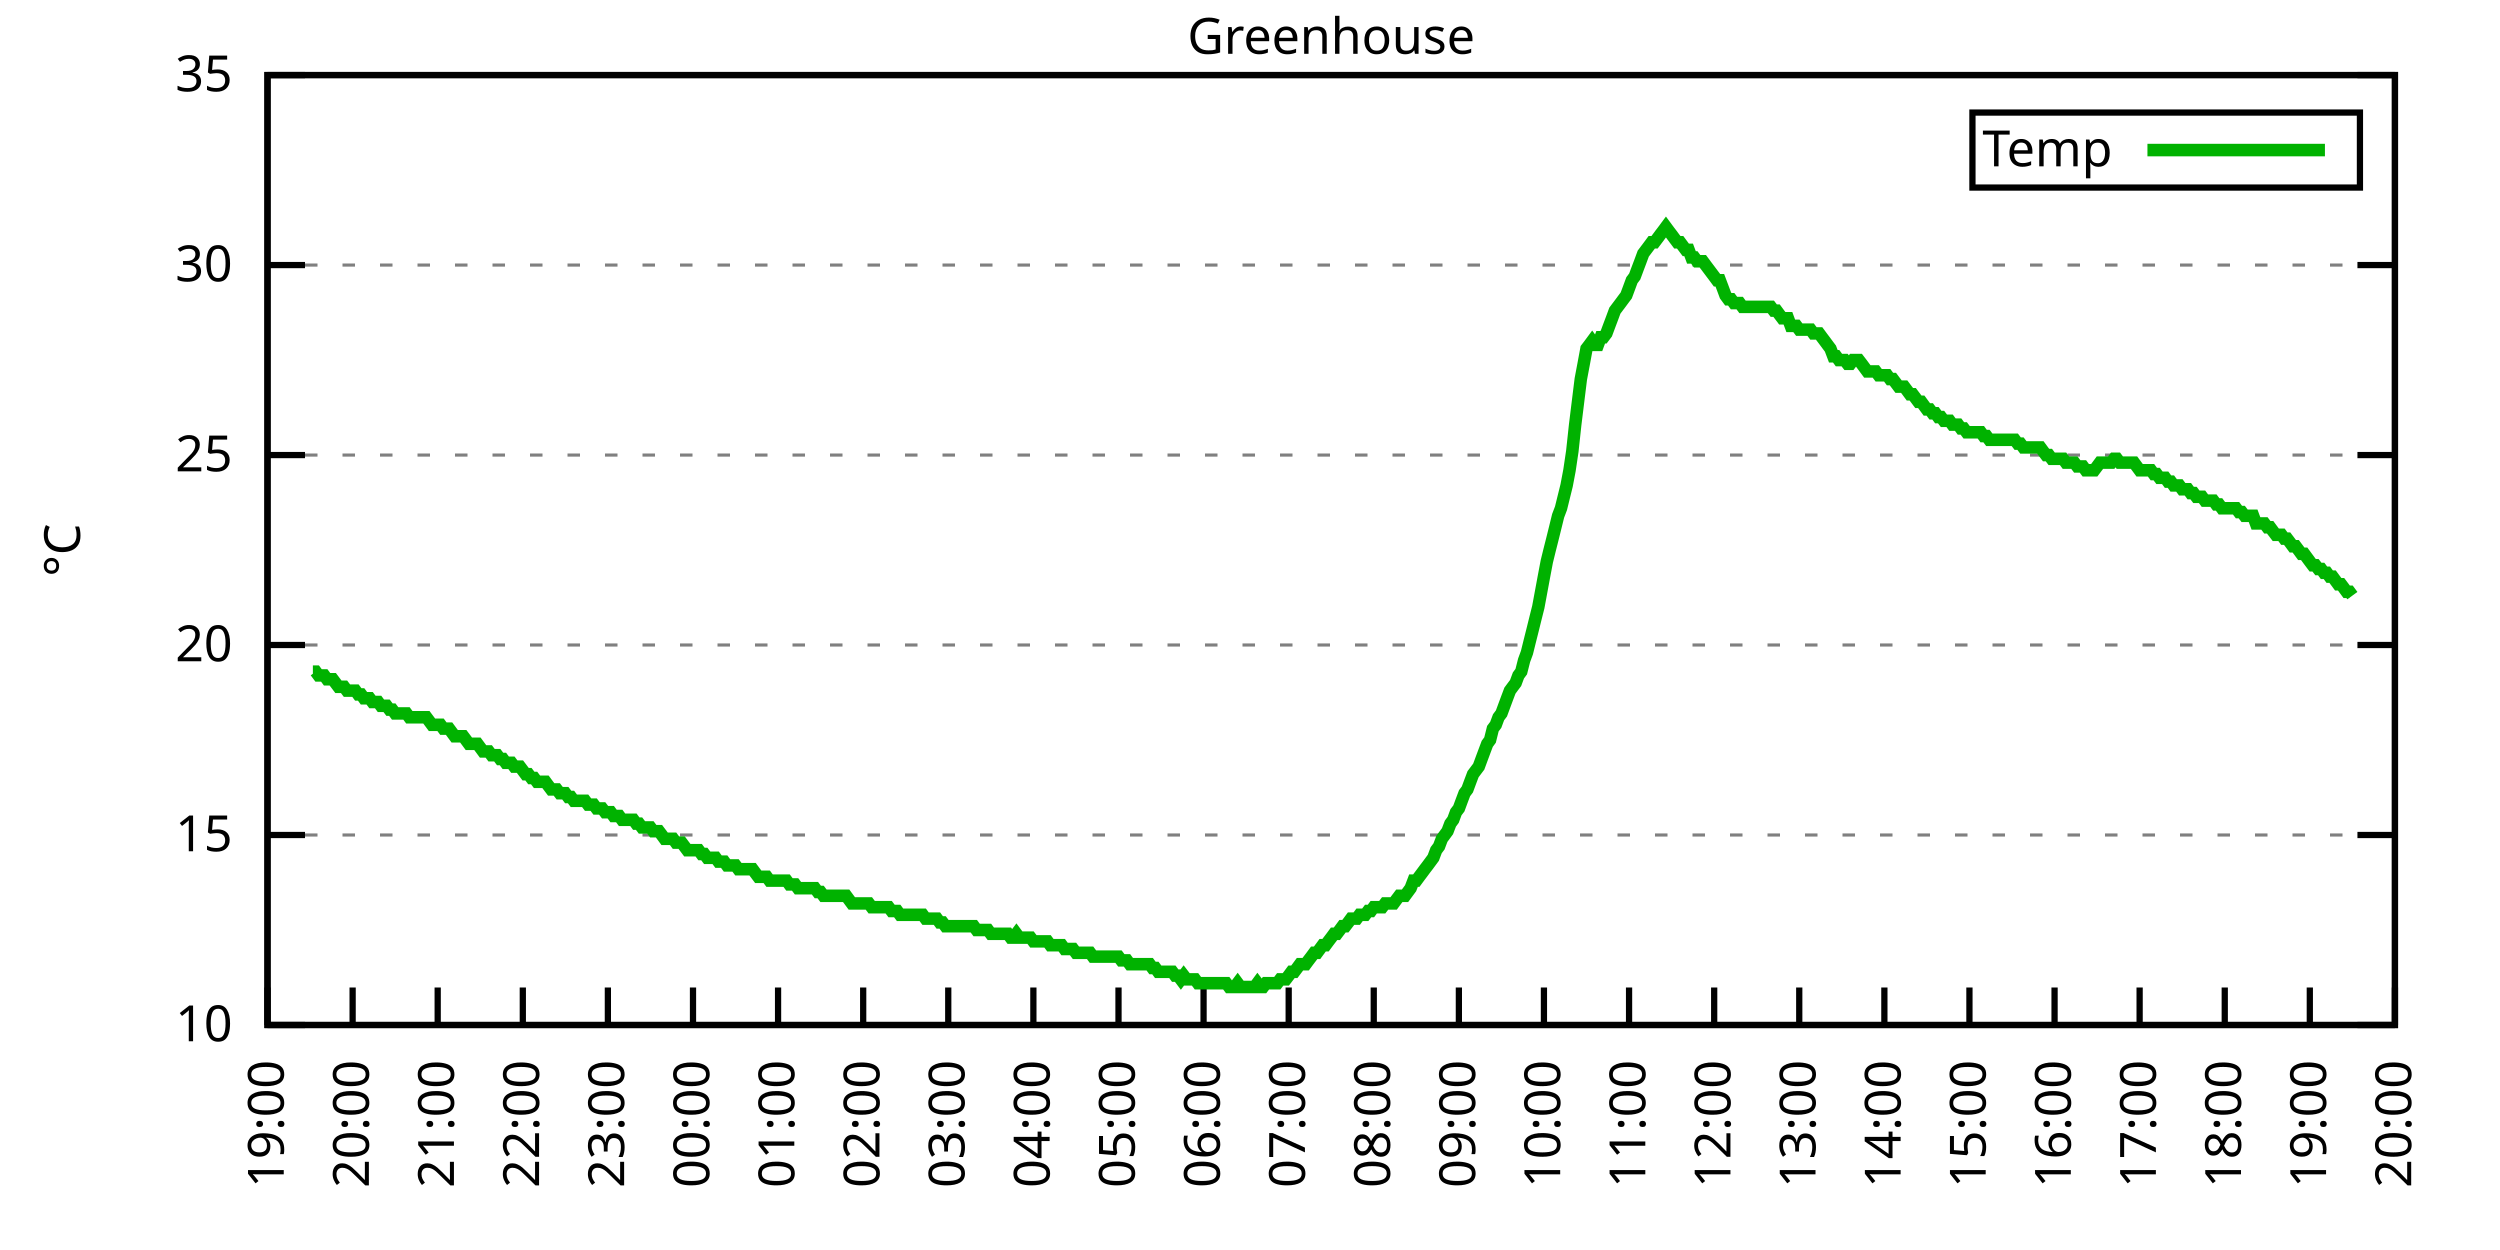
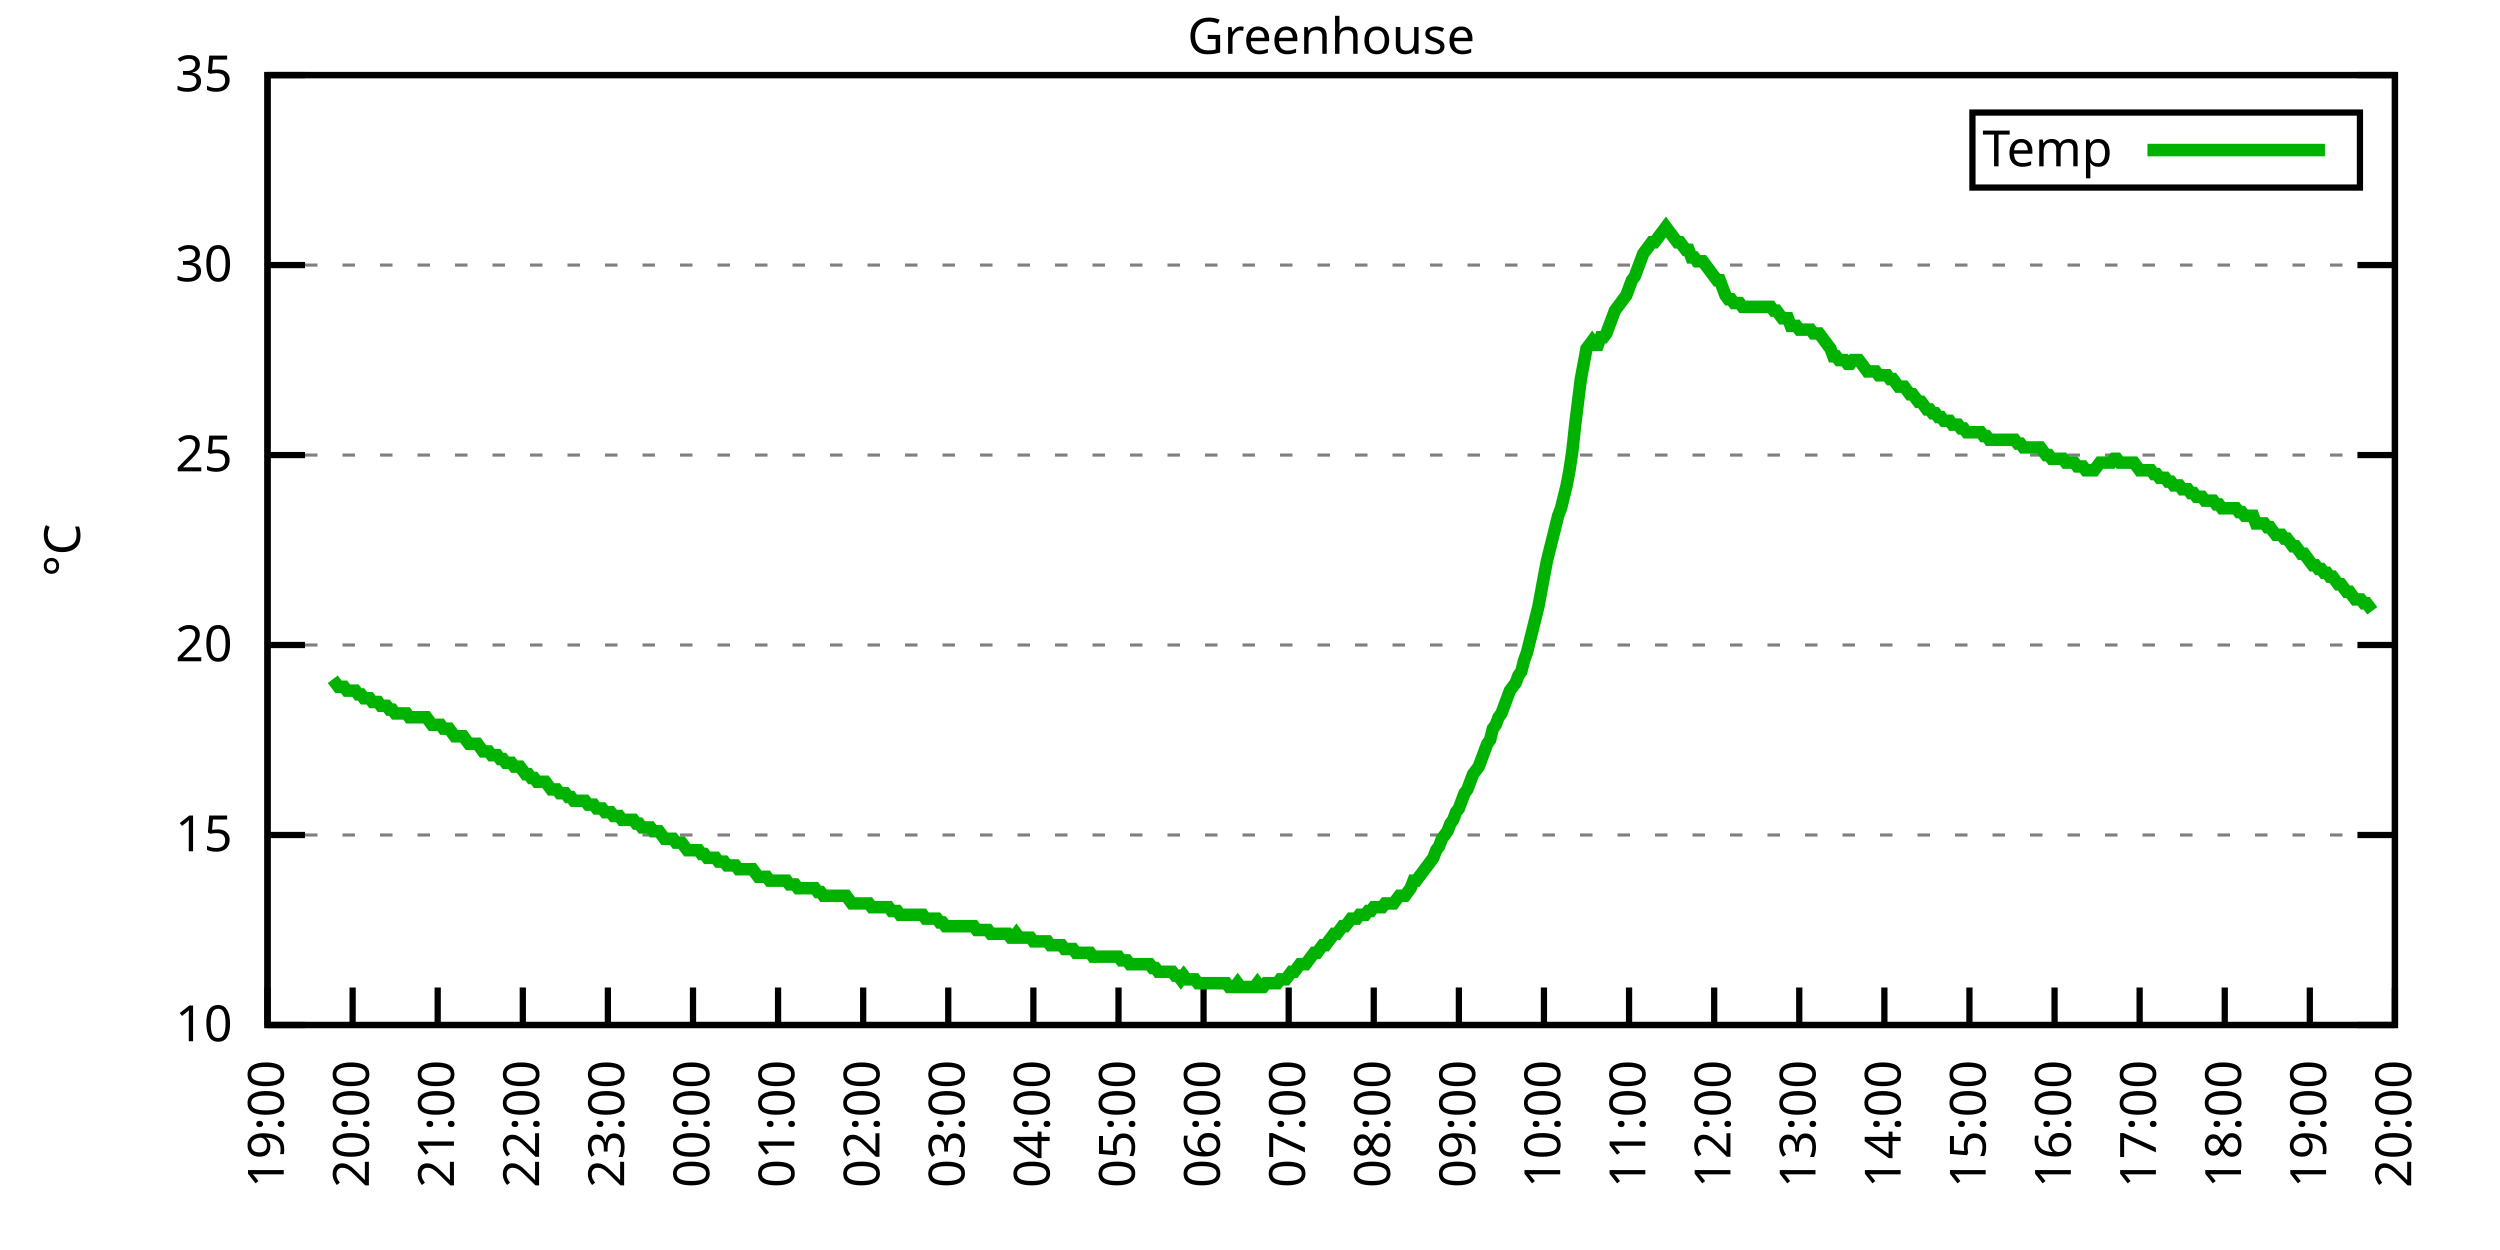
<svg xmlns="http://www.w3.org/2000/svg" xmlns:xlink="http://www.w3.org/1999/xlink" width="400" height="200" viewBox="0 0 400 200">
  <g id="gnuplot_canvas">
    <rect x="0" y="0" width="400" height="200" fill="none" />
    <defs>
      <circle id="gpDot" r="0.5" stroke-width="0.5" stroke="currentColor" />
      <path id="gpPt0" stroke-width="0.333" stroke="currentColor" d="M-1,0 h2 M0,-1 v2" />
      <path id="gpPt1" stroke-width="0.333" stroke="currentColor" d="M-1,-1 L1,1 M1,-1 L-1,1" />
      <path id="gpPt2" stroke-width="0.333" stroke="currentColor" d="M-1,0 L1,0 M0,-1 L0,1 M-1,-1 L1,1 M-1,1 L1,-1" />
      <rect id="gpPt3" stroke-width="0.333" stroke="currentColor" x="-1" y="-1" width="2" height="2" />
      <rect id="gpPt4" stroke-width="0.333" stroke="currentColor" fill="currentColor" x="-1" y="-1" width="2" height="2" />
      <circle id="gpPt5" stroke-width="0.333" stroke="currentColor" cx="0" cy="0" r="1" />
      <use xlink:href="#gpPt5" id="gpPt6" fill="currentColor" stroke="none" />
      <path id="gpPt7" stroke-width="0.333" stroke="currentColor" d="M0,-1.33 L-1.33,0.67 L1.33,0.67 z" />
      <use xlink:href="#gpPt7" id="gpPt8" fill="currentColor" stroke="none" />
      <use xlink:href="#gpPt7" id="gpPt9" stroke="currentColor" transform="rotate(180)" />
      <use xlink:href="#gpPt9" id="gpPt10" fill="currentColor" stroke="none" />
      <use xlink:href="#gpPt3" id="gpPt11" stroke="currentColor" transform="rotate(45)" />
      <use xlink:href="#gpPt11" id="gpPt12" fill="currentColor" stroke="none" />
      <path id="gpPt13" stroke-width="0.333" stroke="currentColor" d="M0,1.330 L1.265,0.411 L0.782,-1.067 L-0.782,-1.076 L-1.265,0.411 z" />
      <use xlink:href="#gpPt13" id="gpPt14" fill="currentColor" stroke="none" />
      <filter id="textbox" filterUnits="objectBoundingBox" x="0" y="0" height="1" width="1">
        <feFlood flood-color="white" flood-opacity="1" result="bgnd" />
        <feComposite in="SourceGraphic" in2="bgnd" operator="atop" />
      </filter>
      <filter id="greybox" filterUnits="objectBoundingBox" x="0" y="0" height="1" width="1">
        <feFlood flood-color="lightgrey" flood-opacity="1" result="grey" />
        <feComposite in="SourceGraphic" in2="grey" operator="atop" />
      </filter>
    </defs>
    <g fill="none" color="white" stroke="currentColor" stroke-width="1.00" stroke-linecap="butt" stroke-linejoin="miter">
</g>
    <g fill="none" color="black" stroke="currentColor" stroke-width="1.00" stroke-linecap="butt" stroke-linejoin="miter">
      <g stroke="none" shape-rendering="crispEdges">
        <polygon fill="rgb(255, 255, 255)" points="42.80,164.00 383.18,164.00 383.18,12.02 42.80,12.02 " />
      </g>
    </g>
    <g fill="none" color="black" stroke="currentColor" stroke-width="1.00" stroke-linecap="butt" stroke-linejoin="miter">
</g>
    <g fill="none" color="black" stroke="black" stroke-width="0.50" stroke-linecap="butt" stroke-linejoin="miter">
</g>
    <g fill="none" color="gray" stroke="currentColor" stroke-width="0.50" stroke-linecap="butt" stroke-linejoin="miter">
      <path stroke="gray" stroke-dasharray="2,4" class="gridline" d="M42.80,164.00 L383.19,164.00  " />
    </g>
    <g fill="none" color="gray" stroke="gray" stroke-width="1.00" stroke-linecap="butt" stroke-linejoin="miter">
</g>
    <g fill="none" color="black" stroke="currentColor" stroke-width="1.00" stroke-linecap="butt" stroke-linejoin="miter">
      <path stroke="black" d="M42.80,164.00 L48.80,164.00 M383.19,164.00 L377.19,164.00  " />
      <g transform="translate(37.20,166.60)" stroke="none" fill="black" font-family="Sans" font-size="8.00" text-anchor="end">
        <text>
          <tspan font-family="Sans"> 10</tspan>
        </text>
      </g>
    </g>
    <g fill="none" color="black" stroke="currentColor" stroke-width="1.00" stroke-linecap="butt" stroke-linejoin="miter">
</g>
    <g fill="none" color="black" stroke="black" stroke-width="0.50" stroke-linecap="butt" stroke-linejoin="miter">
</g>
    <g fill="none" color="gray" stroke="currentColor" stroke-width="0.50" stroke-linecap="butt" stroke-linejoin="miter">
      <path stroke="gray" stroke-dasharray="2,4" class="gridline" d="M42.80,133.60 L383.19,133.60  " />
    </g>
    <g fill="none" color="gray" stroke="gray" stroke-width="1.00" stroke-linecap="butt" stroke-linejoin="miter">
</g>
    <g fill="none" color="black" stroke="currentColor" stroke-width="1.00" stroke-linecap="butt" stroke-linejoin="miter">
      <path stroke="black" d="M42.80,133.60 L48.80,133.60 M383.19,133.60 L377.19,133.60  " />
      <g transform="translate(37.20,136.20)" stroke="none" fill="black" font-family="Sans" font-size="8.00" text-anchor="end">
        <text>
          <tspan font-family="Sans"> 15</tspan>
        </text>
      </g>
    </g>
    <g fill="none" color="black" stroke="currentColor" stroke-width="1.00" stroke-linecap="butt" stroke-linejoin="miter">
</g>
    <g fill="none" color="black" stroke="black" stroke-width="0.50" stroke-linecap="butt" stroke-linejoin="miter">
</g>
    <g fill="none" color="gray" stroke="currentColor" stroke-width="0.50" stroke-linecap="butt" stroke-linejoin="miter">
      <path stroke="gray" stroke-dasharray="2,4" class="gridline" d="M42.80,103.20 L383.19,103.20  " />
    </g>
    <g fill="none" color="gray" stroke="gray" stroke-width="1.00" stroke-linecap="butt" stroke-linejoin="miter">
</g>
    <g fill="none" color="black" stroke="currentColor" stroke-width="1.00" stroke-linecap="butt" stroke-linejoin="miter">
      <path stroke="black" d="M42.80,103.20 L48.80,103.20 M383.19,103.20 L377.19,103.20  " />
      <g transform="translate(37.20,105.80)" stroke="none" fill="black" font-family="Sans" font-size="8.00" text-anchor="end">
        <text>
          <tspan font-family="Sans"> 20</tspan>
        </text>
      </g>
    </g>
    <g fill="none" color="black" stroke="currentColor" stroke-width="1.00" stroke-linecap="butt" stroke-linejoin="miter">
</g>
    <g fill="none" color="black" stroke="black" stroke-width="0.50" stroke-linecap="butt" stroke-linejoin="miter">
</g>
    <g fill="none" color="gray" stroke="currentColor" stroke-width="0.50" stroke-linecap="butt" stroke-linejoin="miter">
      <path stroke="gray" stroke-dasharray="2,4" class="gridline" d="M42.80,72.81 L383.19,72.81  " />
    </g>
    <g fill="none" color="gray" stroke="gray" stroke-width="1.00" stroke-linecap="butt" stroke-linejoin="miter">
</g>
    <g fill="none" color="black" stroke="currentColor" stroke-width="1.00" stroke-linecap="butt" stroke-linejoin="miter">
      <path stroke="black" d="M42.80,72.81 L48.80,72.81 M383.19,72.81 L377.19,72.81  " />
      <g transform="translate(37.20,75.41)" stroke="none" fill="black" font-family="Sans" font-size="8.00" text-anchor="end">
        <text>
          <tspan font-family="Sans"> 25</tspan>
        </text>
      </g>
    </g>
    <g fill="none" color="black" stroke="currentColor" stroke-width="1.00" stroke-linecap="butt" stroke-linejoin="miter">
</g>
    <g fill="none" color="black" stroke="black" stroke-width="0.50" stroke-linecap="butt" stroke-linejoin="miter">
</g>
    <g fill="none" color="gray" stroke="currentColor" stroke-width="0.50" stroke-linecap="butt" stroke-linejoin="miter">
      <path stroke="gray" stroke-dasharray="2,4" class="gridline" d="M42.80,42.41 L383.19,42.41  " />
    </g>
    <g fill="none" color="gray" stroke="gray" stroke-width="1.00" stroke-linecap="butt" stroke-linejoin="miter">
</g>
    <g fill="none" color="black" stroke="currentColor" stroke-width="1.00" stroke-linecap="butt" stroke-linejoin="miter">
      <path stroke="black" d="M42.80,42.41 L48.80,42.41 M383.19,42.41 L377.19,42.41  " />
      <g transform="translate(37.20,45.01)" stroke="none" fill="black" font-family="Sans" font-size="8.00" text-anchor="end">
        <text>
          <tspan font-family="Sans"> 30</tspan>
        </text>
      </g>
    </g>
    <g fill="none" color="black" stroke="currentColor" stroke-width="1.00" stroke-linecap="butt" stroke-linejoin="miter">
</g>
    <g fill="none" color="black" stroke="black" stroke-width="0.50" stroke-linecap="butt" stroke-linejoin="miter">
</g>
    <g fill="none" color="gray" stroke="currentColor" stroke-width="0.50" stroke-linecap="butt" stroke-linejoin="miter">
      <path stroke="gray" stroke-dasharray="2,4" class="gridline" d="M42.80,12.01 L383.19,12.01  " />
    </g>
    <g fill="none" color="gray" stroke="gray" stroke-width="1.00" stroke-linecap="butt" stroke-linejoin="miter">
</g>
    <g fill="none" color="black" stroke="currentColor" stroke-width="1.00" stroke-linecap="butt" stroke-linejoin="miter">
      <path stroke="black" d="M42.80,12.01 L48.80,12.01 M383.19,12.01 L377.19,12.01  " />
      <g transform="translate(37.20,14.61)" stroke="none" fill="black" font-family="Sans" font-size="8.00" text-anchor="end">
        <text>
          <tspan font-family="Sans"> 35</tspan>
        </text>
      </g>
    </g>
    <g fill="none" color="black" stroke="currentColor" stroke-width="1.00" stroke-linecap="butt" stroke-linejoin="miter">
      <path stroke="black" d="M42.80,164.00 L42.80,158.00  " />
      <g transform="translate(45.40,169.60) rotate(270.00)" stroke="none" fill="black" font-family="Sans" font-size="8.00" text-anchor="end">
        <text>
          <tspan font-family="Sans">19:00</tspan>
        </text>
      </g>
    </g>
    <g fill="none" color="black" stroke="currentColor" stroke-width="1.00" stroke-linecap="butt" stroke-linejoin="miter">
      <path stroke="black" d="M56.42,164.00 L56.42,158.00  " />
      <g transform="translate(59.02,169.60) rotate(270.00)" stroke="none" fill="black" font-family="Sans" font-size="8.00" text-anchor="end">
        <text>
          <tspan font-family="Sans">20:00</tspan>
        </text>
      </g>
    </g>
    <g fill="none" color="black" stroke="currentColor" stroke-width="1.00" stroke-linecap="butt" stroke-linejoin="miter">
      <path stroke="black" d="M70.03,164.00 L70.03,158.00  " />
      <g transform="translate(72.63,169.60) rotate(270.00)" stroke="none" fill="black" font-family="Sans" font-size="8.00" text-anchor="end">
        <text>
          <tspan font-family="Sans">21:00</tspan>
        </text>
      </g>
    </g>
    <g fill="none" color="black" stroke="currentColor" stroke-width="1.00" stroke-linecap="butt" stroke-linejoin="miter">
      <path stroke="black" d="M83.65,164.00 L83.65,158.00  " />
      <g transform="translate(86.25,169.60) rotate(270.00)" stroke="none" fill="black" font-family="Sans" font-size="8.00" text-anchor="end">
        <text>
          <tspan font-family="Sans">22:00</tspan>
        </text>
      </g>
    </g>
    <g fill="none" color="black" stroke="currentColor" stroke-width="1.00" stroke-linecap="butt" stroke-linejoin="miter">
      <path stroke="black" d="M97.26,164.00 L97.26,158.00  " />
      <g transform="translate(99.86,169.60) rotate(270.00)" stroke="none" fill="black" font-family="Sans" font-size="8.00" text-anchor="end">
        <text>
          <tspan font-family="Sans">23:00</tspan>
        </text>
      </g>
    </g>
    <g fill="none" color="black" stroke="currentColor" stroke-width="1.00" stroke-linecap="butt" stroke-linejoin="miter">
      <path stroke="black" d="M110.88,164.00 L110.88,158.00  " />
      <g transform="translate(113.48,169.60) rotate(270.00)" stroke="none" fill="black" font-family="Sans" font-size="8.00" text-anchor="end">
        <text>
          <tspan font-family="Sans">00:00</tspan>
        </text>
      </g>
    </g>
    <g fill="none" color="black" stroke="currentColor" stroke-width="1.00" stroke-linecap="butt" stroke-linejoin="miter">
      <path stroke="black" d="M124.49,164.00 L124.49,158.00  " />
      <g transform="translate(127.09,169.60) rotate(270.00)" stroke="none" fill="black" font-family="Sans" font-size="8.00" text-anchor="end">
        <text>
          <tspan font-family="Sans">01:00</tspan>
        </text>
      </g>
    </g>
    <g fill="none" color="black" stroke="currentColor" stroke-width="1.00" stroke-linecap="butt" stroke-linejoin="miter">
      <path stroke="black" d="M138.11,164.00 L138.11,158.00  " />
      <g transform="translate(140.71,169.60) rotate(270.00)" stroke="none" fill="black" font-family="Sans" font-size="8.00" text-anchor="end">
        <text>
          <tspan font-family="Sans">02:00</tspan>
        </text>
      </g>
    </g>
    <g fill="none" color="black" stroke="currentColor" stroke-width="1.00" stroke-linecap="butt" stroke-linejoin="miter">
      <path stroke="black" d="M151.72,164.00 L151.72,158.00  " />
      <g transform="translate(154.32,169.60) rotate(270.00)" stroke="none" fill="black" font-family="Sans" font-size="8.00" text-anchor="end">
        <text>
          <tspan font-family="Sans">03:00</tspan>
        </text>
      </g>
    </g>
    <g fill="none" color="black" stroke="currentColor" stroke-width="1.00" stroke-linecap="butt" stroke-linejoin="miter">
      <path stroke="black" d="M165.34,164.00 L165.34,158.00  " />
      <g transform="translate(167.94,169.60) rotate(270.00)" stroke="none" fill="black" font-family="Sans" font-size="8.00" text-anchor="end">
        <text>
          <tspan font-family="Sans">04:00</tspan>
        </text>
      </g>
    </g>
    <g fill="none" color="black" stroke="currentColor" stroke-width="1.00" stroke-linecap="butt" stroke-linejoin="miter">
      <path stroke="black" d="M178.96,164.00 L178.96,158.00  " />
      <g transform="translate(181.56,169.60) rotate(270.00)" stroke="none" fill="black" font-family="Sans" font-size="8.00" text-anchor="end">
        <text>
          <tspan font-family="Sans">05:00</tspan>
        </text>
      </g>
    </g>
    <g fill="none" color="black" stroke="currentColor" stroke-width="1.00" stroke-linecap="butt" stroke-linejoin="miter">
      <path stroke="black" d="M192.57,164.00 L192.57,158.00  " />
      <g transform="translate(195.17,169.60) rotate(270.00)" stroke="none" fill="black" font-family="Sans" font-size="8.00" text-anchor="end">
        <text>
          <tspan font-family="Sans">06:00</tspan>
        </text>
      </g>
    </g>
    <g fill="none" color="black" stroke="currentColor" stroke-width="1.00" stroke-linecap="butt" stroke-linejoin="miter">
      <path stroke="black" d="M206.19,164.00 L206.19,158.00  " />
      <g transform="translate(208.79,169.60) rotate(270.00)" stroke="none" fill="black" font-family="Sans" font-size="8.00" text-anchor="end">
        <text>
          <tspan font-family="Sans">07:00</tspan>
        </text>
      </g>
    </g>
    <g fill="none" color="black" stroke="currentColor" stroke-width="1.00" stroke-linecap="butt" stroke-linejoin="miter">
      <path stroke="black" d="M219.80,164.00 L219.80,158.00  " />
      <g transform="translate(222.40,169.60) rotate(270.00)" stroke="none" fill="black" font-family="Sans" font-size="8.00" text-anchor="end">
        <text>
          <tspan font-family="Sans">08:00</tspan>
        </text>
      </g>
    </g>
    <g fill="none" color="black" stroke="currentColor" stroke-width="1.00" stroke-linecap="butt" stroke-linejoin="miter">
      <path stroke="black" d="M233.42,164.00 L233.42,158.00  " />
      <g transform="translate(236.02,169.60) rotate(270.00)" stroke="none" fill="black" font-family="Sans" font-size="8.00" text-anchor="end">
        <text>
          <tspan font-family="Sans">09:00</tspan>
        </text>
      </g>
    </g>
    <g fill="none" color="black" stroke="currentColor" stroke-width="1.00" stroke-linecap="butt" stroke-linejoin="miter">
      <path stroke="black" d="M247.03,164.00 L247.03,158.00  " />
      <g transform="translate(249.63,169.60) rotate(270.00)" stroke="none" fill="black" font-family="Sans" font-size="8.00" text-anchor="end">
        <text>
          <tspan font-family="Sans">10:00</tspan>
        </text>
      </g>
    </g>
    <g fill="none" color="black" stroke="currentColor" stroke-width="1.00" stroke-linecap="butt" stroke-linejoin="miter">
      <path stroke="black" d="M260.65,164.00 L260.65,158.00  " />
      <g transform="translate(263.25,169.60) rotate(270.00)" stroke="none" fill="black" font-family="Sans" font-size="8.00" text-anchor="end">
        <text>
          <tspan font-family="Sans">11:00</tspan>
        </text>
      </g>
    </g>
    <g fill="none" color="black" stroke="currentColor" stroke-width="1.00" stroke-linecap="butt" stroke-linejoin="miter">
      <path stroke="black" d="M274.27,164.00 L274.27,158.00  " />
      <g transform="translate(276.87,169.60) rotate(270.00)" stroke="none" fill="black" font-family="Sans" font-size="8.00" text-anchor="end">
        <text>
          <tspan font-family="Sans">12:00</tspan>
        </text>
      </g>
    </g>
    <g fill="none" color="black" stroke="currentColor" stroke-width="1.00" stroke-linecap="butt" stroke-linejoin="miter">
      <path stroke="black" d="M287.88,164.00 L287.88,158.00  " />
      <g transform="translate(290.48,169.60) rotate(270.00)" stroke="none" fill="black" font-family="Sans" font-size="8.00" text-anchor="end">
        <text>
          <tspan font-family="Sans">13:00</tspan>
        </text>
      </g>
    </g>
    <g fill="none" color="black" stroke="currentColor" stroke-width="1.00" stroke-linecap="butt" stroke-linejoin="miter">
      <path stroke="black" d="M301.50,164.00 L301.50,158.00  " />
      <g transform="translate(304.10,169.60) rotate(270.00)" stroke="none" fill="black" font-family="Sans" font-size="8.00" text-anchor="end">
        <text>
          <tspan font-family="Sans">14:00</tspan>
        </text>
      </g>
    </g>
    <g fill="none" color="black" stroke="currentColor" stroke-width="1.00" stroke-linecap="butt" stroke-linejoin="miter">
      <path stroke="black" d="M315.11,164.00 L315.11,158.00  " />
      <g transform="translate(317.71,169.60) rotate(270.00)" stroke="none" fill="black" font-family="Sans" font-size="8.00" text-anchor="end">
        <text>
          <tspan font-family="Sans">15:00</tspan>
        </text>
      </g>
    </g>
    <g fill="none" color="black" stroke="currentColor" stroke-width="1.00" stroke-linecap="butt" stroke-linejoin="miter">
      <path stroke="black" d="M328.73,164.00 L328.73,158.00  " />
      <g transform="translate(331.33,169.60) rotate(270.00)" stroke="none" fill="black" font-family="Sans" font-size="8.00" text-anchor="end">
        <text>
          <tspan font-family="Sans">16:00</tspan>
        </text>
      </g>
    </g>
    <g fill="none" color="black" stroke="currentColor" stroke-width="1.00" stroke-linecap="butt" stroke-linejoin="miter">
      <path stroke="black" d="M342.34,164.00 L342.34,158.00  " />
      <g transform="translate(344.94,169.60) rotate(270.00)" stroke="none" fill="black" font-family="Sans" font-size="8.00" text-anchor="end">
        <text>
          <tspan font-family="Sans">17:00</tspan>
        </text>
      </g>
    </g>
    <g fill="none" color="black" stroke="currentColor" stroke-width="1.00" stroke-linecap="butt" stroke-linejoin="miter">
      <path stroke="black" d="M355.96,164.00 L355.96,158.00  " />
      <g transform="translate(358.56,169.60) rotate(270.00)" stroke="none" fill="black" font-family="Sans" font-size="8.00" text-anchor="end">
        <text>
          <tspan font-family="Sans">18:00</tspan>
        </text>
      </g>
    </g>
    <g fill="none" color="black" stroke="currentColor" stroke-width="1.00" stroke-linecap="butt" stroke-linejoin="miter">
      <path stroke="black" d="M369.57,164.00 L369.57,158.00  " />
      <g transform="translate(372.17,169.60) rotate(270.00)" stroke="none" fill="black" font-family="Sans" font-size="8.00" text-anchor="end">
        <text>
          <tspan font-family="Sans">19:00</tspan>
        </text>
      </g>
    </g>
    <g fill="none" color="black" stroke="currentColor" stroke-width="1.00" stroke-linecap="butt" stroke-linejoin="miter">
      <path stroke="black" d="M383.19,164.00 L383.19,158.00  " />
      <g transform="translate(385.79,169.60) rotate(270.00)" stroke="none" fill="black" font-family="Sans" font-size="8.00" text-anchor="end">
        <text>
          <tspan font-family="Sans">20:00</tspan>
        </text>
      </g>
    </g>
    <g fill="none" color="black" stroke="currentColor" stroke-width="1.00" stroke-linecap="butt" stroke-linejoin="miter">
</g>
    <g fill="none" color="black" stroke="currentColor" stroke-width="1.00" stroke-linecap="butt" stroke-linejoin="miter">
      <path stroke="black" d="M42.80,12.01 L42.80,164.00 L383.19,164.00 L383.19,12.01 L42.80,12.01 Z  " />
    </g>
    <g fill="none" color="black" stroke="currentColor" stroke-width="1.00" stroke-linecap="butt" stroke-linejoin="miter">
</g>
    <g fill="none" color="black" stroke="currentColor" stroke-width="1.00" stroke-linecap="butt" stroke-linejoin="miter">
      <path stroke="black" d="M315.59,30.01 L315.59,18.01 L377.59,18.01 L377.59,30.01 L315.59,30.01 Z  " />
    </g>
    <g id="Greenhouse_plot_1">
      <g fill="none" color="white" stroke="black" stroke-width="2.00" stroke-linecap="butt" stroke-linejoin="miter">
</g>
      <g fill="none" color="black" stroke="currentColor" stroke-width="2.00" stroke-linecap="butt" stroke-linejoin="miter">
        <g transform="translate(337.99,26.61)" stroke="none" fill="black" font-family="Sans" font-size="8.00" text-anchor="end">
          <text>
            <tspan font-family="Sans">Temp</tspan>
          </text>
        </g>
      </g>
      <g fill="none" color="black" stroke="currentColor" stroke-width="2.00" stroke-linecap="butt" stroke-linejoin="miter">
-         <path stroke="rgb(  0, 178,   0)" d="M343.59,24.01 L371.99,24.01 M50.06,107.46 L50.52,107.46 L50.97,108.07 L51.42,108.07 L51.88,108.07 L52.33,108.68   L52.78,108.68 L53.24,108.68 L53.69,109.28 L54.15,109.89 L54.60,109.89 L55.05,109.89 L55.51,110.50 L55.96,110.50   L56.42,110.50 L56.87,110.50 L57.32,111.11 L57.78,111.11 L58.23,111.72 L58.68,111.72 L59.14,111.72 L59.59,112.32   L60.05,112.32 L60.50,112.32 L60.95,112.93 L61.41,112.93 L61.86,112.93 L62.32,113.54 L62.77,113.54 L63.22,114.15   L63.68,114.15 L64.13,114.15 L64.58,114.15 L65.04,114.15 L65.49,114.76 L65.95,114.76 L66.40,114.76 L66.85,114.76   L67.31,114.76 L67.76,114.76 L68.22,114.76 L68.67,115.36 L69.12,115.97 L69.58,115.97 L70.03,115.97 L70.49,115.97   L70.94,116.58 L71.39,116.58 L71.85,116.58 L72.30,117.19 L72.75,117.80 L73.21,117.80 L73.66,117.80 L74.12,117.80   L74.57,118.40 L75.02,119.01 L75.48,119.01 L75.93,119.01 L76.39,119.01 L76.84,119.62 L77.29,120.23 L77.75,120.23   L78.20,120.23 L78.65,120.83 L79.11,120.83 L79.56,120.83 L80.02,121.44 L80.47,121.44 L80.92,122.05 L81.38,122.05   L81.83,122.05 L82.29,122.66 L82.74,122.66 L83.19,122.66 L83.65,123.27 L84.10,123.87 L84.55,123.87 L85.01,124.48   L85.46,124.48 L85.92,125.09 L86.37,125.09 L86.82,125.09 L87.28,125.09 L87.73,125.70 L88.19,126.31 L88.64,126.31   L89.09,126.31 L89.55,126.91 L90.00,126.91 L90.45,126.91 L90.91,127.52 L91.36,127.52 L91.82,128.13 L92.27,128.13   L92.72,128.13 L93.18,128.13 L93.63,128.13 L94.09,128.74 L94.54,128.74 L94.99,128.74 L95.45,129.35 L95.90,129.35   L96.35,129.35 L96.81,129.95 L97.26,129.95 L97.72,129.95 L98.17,130.56 L98.62,130.56 L99.08,130.56 L99.53,131.17   L99.99,131.17 L100.44,131.17 L100.89,131.17 L101.35,131.17 L101.80,131.78 L102.25,131.78 L102.71,132.39 L103.16,132.39   L103.62,132.39 L104.07,132.39 L104.52,132.99 L104.98,132.99 L105.43,132.99 L105.89,133.60 L106.34,134.21 L106.79,134.21   L107.25,134.21 L107.70,134.21 L108.15,134.82 L108.61,134.82 L109.06,134.82 L109.52,135.43 L109.97,136.03 L110.42,136.03   L110.88,136.03 L111.33,136.03 L111.79,136.03 L112.24,136.64 L112.69,136.64 L113.15,137.25 L113.60,137.25 L114.05,137.25   L114.51,137.25 L114.96,137.86 L115.42,137.86 L115.87,137.86 L116.32,138.47 L116.78,138.47 L117.23,138.47 L117.69,138.47   L118.14,139.07 L118.59,139.07 L119.05,139.07 L119.50,139.07 L119.96,139.07 L120.41,139.07 L120.86,139.68 L121.32,140.29   L121.77,140.29 L122.22,140.29 L122.68,140.29 L123.13,140.90 L123.59,140.90 L124.04,140.90 L124.49,140.90 L124.95,140.90   L125.40,140.90 L125.86,140.90 L126.31,141.51 L126.76,141.51 L127.22,141.51 L127.67,142.11 L128.12,142.11 L128.58,142.11   L129.03,142.11 L129.49,142.11 L129.94,142.11 L130.39,142.11 L130.85,142.72 L131.30,142.72 L131.76,143.33 L132.21,143.33   L132.66,143.33 L133.12,143.33 L133.57,143.33 L134.02,143.33 L134.48,143.33 L134.93,143.33 L135.39,143.33 L135.84,143.94   L136.29,144.55 L136.75,144.55 L137.20,144.55 L137.66,144.55 L138.11,144.55 L138.56,144.55 L139.02,144.55 L139.47,145.15   L139.92,145.15 L140.38,145.15 L140.83,145.15 L141.29,145.15 L141.74,145.15 L142.19,145.15 L142.65,145.76 L143.10,145.76   L143.56,145.76 L144.01,146.37 L144.46,146.37 L144.92,146.37 L145.37,146.37 L145.82,146.37 L146.28,146.37 L146.73,146.37   L147.19,146.37 L147.64,146.37 L148.09,146.98 L148.55,146.98 L149.00,146.98 L149.46,146.98 L149.91,146.98 L150.36,147.59   L150.82,147.59 L151.27,148.19 L151.72,148.19 L152.18,148.19 L152.63,148.19 L153.09,148.19 L153.54,148.19 L153.99,148.19   L154.45,148.19 L154.90,148.19 L155.36,148.19 L155.81,148.19 L156.26,148.80 L156.72,148.80 L157.17,148.80 L157.62,148.80   L158.08,148.80 L158.53,149.41 L158.99,149.41 L159.44,149.41 L159.89,149.41 L160.35,149.41 L160.80,149.41 L161.26,149.41   L161.71,150.02 L162.16,150.02 L162.62,149.41 L163.07,150.02 L163.52,150.02 L163.98,150.02 L164.43,150.02 L164.89,150.02   L165.34,150.62 L165.79,150.62 L166.25,150.62 L166.70,150.62 L167.16,150.62 L167.61,150.62 L168.06,151.23 L168.52,151.23   L168.97,151.23 L169.43,151.23 L169.88,151.23 L170.33,151.84 L170.79,151.84 L171.24,151.84 L171.69,151.84 L172.15,152.45   L172.60,152.45 L173.06,152.45 L173.51,152.45 L173.96,152.45 L174.42,152.45 L174.87,153.06 L175.33,153.06 L175.78,153.06   L176.23,153.06 L176.69,153.06 L177.14,153.06 L177.59,153.06 L178.05,153.06 L178.50,153.06 L178.96,153.06 L179.41,153.66   L179.86,153.66 L180.32,153.66 L180.77,154.27 L181.23,154.27 L181.68,154.27 L182.13,154.27 L182.59,154.27 L183.04,154.27   L183.49,154.27 L183.95,154.27 L184.40,154.88 L184.86,154.88 L185.31,155.49 L185.76,155.49 L186.22,155.49 L186.67,155.49   L187.13,155.49 L187.58,155.49 L188.03,156.10 L188.49,156.10 L188.94,156.70 L189.39,156.10 L189.85,156.70 L190.30,156.70   L190.76,156.70 L191.21,156.70 L191.66,157.31 L192.12,157.31 L192.57,157.31 L193.03,157.31 L193.48,157.31 L193.93,157.31   L194.39,157.31 L194.84,157.31 L195.29,157.31 L195.75,157.31 L196.20,157.31 L196.66,157.92 L197.11,157.92 L197.56,157.92   L198.02,157.31 L198.47,157.92 L198.93,157.92 L199.38,157.92 L199.83,157.92 L200.29,157.92 L200.74,157.92 L201.19,157.31   L201.65,157.92 L202.10,157.92 L202.56,157.31 L203.01,157.31 L203.46,157.31 L203.92,157.31 L204.37,157.31 L204.83,156.70   L205.28,156.70 L205.73,156.70 L206.19,156.10 L206.64,155.49 L207.09,155.49 L207.55,154.88 L208.00,154.27 L208.46,154.27   L208.91,154.27 L209.36,153.66 L209.82,153.06 L210.27,152.45 L210.73,152.45 L211.18,151.84 L211.63,151.23 L212.09,151.23   L212.54,150.62 L213.00,150.02 L213.45,149.41 L213.90,149.41 L214.36,148.80 L214.81,148.19 L215.26,148.19 L215.72,147.59   L216.17,146.98 L216.63,146.98 L217.08,146.98 L217.53,146.37 L217.99,146.37 L218.44,146.37 L218.90,145.76 L219.35,145.76   L219.80,145.15 L220.26,145.15 L220.71,145.15 L221.16,145.15 L221.62,144.55 L222.07,144.55 L222.53,144.55 L222.98,144.55   L223.43,143.94 L223.89,143.33 L224.34,143.33 L224.80,143.33 L225.25,142.72 L225.70,142.11 L226.16,140.90 L226.61,140.90   L227.06,140.29 L227.52,139.68 L227.97,139.07 L228.43,138.47 L228.88,137.86 L229.33,137.25 L229.79,136.03 L230.24,135.43   L230.70,134.21 L231.15,133.60 L231.60,132.99 L232.06,131.78 L232.51,131.17 L232.96,129.95 L233.42,129.35 L233.87,128.13   L234.33,126.91 L234.78,126.31 L235.23,125.09 L235.69,123.87 L236.14,123.27 L236.60,122.66 L237.05,121.44 L237.50,120.23   L237.96,119.01 L238.41,118.40 L238.86,116.58 L239.32,115.97 L239.77,114.76 L240.23,114.15 L240.68,112.93 L241.13,111.72   L241.59,110.50 L242.04,109.89 L242.50,109.28 L242.95,108.07 L243.40,107.46 L243.86,105.64 L244.31,104.42 L244.76,102.60   L245.22,100.77 L245.67,98.95 L246.13,97.12 L246.58,94.69 L247.03,92.26 L247.49,89.83 L247.94,88.00 L248.40,86.18   L248.85,84.36 L249.30,82.53 L249.76,81.32 L250.21,79.49 L250.66,77.67 L251.12,75.24 L251.57,72.20 L252.03,67.94   L252.48,64.29 L252.93,60.65 L253.39,58.21 L253.84,55.78 L254.30,55.18 L254.75,54.57 L255.20,55.18 L255.66,55.18   L256.11,53.96 L256.56,53.96 L257.02,53.35 L257.47,52.14 L257.93,50.92 L258.38,49.70 L258.83,49.10 L259.29,48.49   L259.74,47.88 L260.20,47.27 L260.65,46.06 L261.10,44.84 L261.56,44.23 L262.01,43.02 L262.47,41.80 L262.92,40.58   L263.37,39.98 L263.83,39.37 L264.28,38.76 L264.73,38.76 L265.19,38.15 L265.64,37.54 L266.10,36.94 L266.55,36.33   L267.00,36.94 L267.46,37.54 L267.91,38.15 L268.37,38.76 L268.82,38.76 L269.27,39.37 L269.73,39.98 L270.18,39.98   L270.63,41.19 L271.09,41.19 L271.54,41.80 L272.00,41.80 L272.45,41.80 L272.90,42.41 L273.36,43.02 L273.81,43.62   L274.27,44.23 L274.72,44.84 L275.17,44.84 L275.63,46.06 L276.08,47.27 L276.53,47.88 L276.99,47.88 L277.44,48.49   L277.90,48.49 L278.35,48.49 L278.80,49.10 L279.26,49.10 L279.71,49.10 L280.17,49.10 L280.62,49.10 L281.07,49.10   L281.53,49.10 L281.98,49.10 L282.43,49.10 L282.89,49.10 L283.34,49.10 L283.80,49.70 L284.25,49.70 L284.70,50.31   L285.16,50.92 L285.61,50.92 L286.07,50.92 L286.52,52.14 L286.97,52.14 L287.43,52.14 L287.88,52.74 L288.33,52.74   L288.79,52.74 L289.24,52.74 L289.70,52.74 L290.15,53.35 L290.60,53.35 L291.06,53.35 L291.51,53.96 L291.97,54.57   L292.42,55.18 L292.87,55.78 L293.33,57.00 L293.78,57.00 L294.23,57.61 L294.69,57.61 L295.14,57.61 L295.60,58.21   L296.05,58.21 L296.50,57.61 L296.96,57.61 L297.41,57.61 L297.87,58.21 L298.32,58.82 L298.77,59.43 L299.23,59.43   L299.68,59.43 L300.13,59.43 L300.59,60.04 L301.04,60.04 L301.50,60.04 L301.95,60.04 L302.40,60.65 L302.86,60.65   L303.31,61.25 L303.77,61.86 L304.22,61.86 L304.67,61.86 L305.13,62.47 L305.58,63.08 L306.03,63.08 L306.49,63.69   L306.94,64.29 L307.40,64.29 L307.85,64.90 L308.30,65.51 L308.76,65.51 L309.21,66.12 L309.67,66.12 L310.12,66.73   L310.57,66.73 L311.03,67.33 L311.48,67.33 L311.94,67.33 L312.39,67.94 L312.84,67.94 L313.30,67.94 L313.75,68.55   L314.20,68.55 L314.66,69.16 L315.11,69.16 L315.57,69.16 L316.02,69.16 L316.47,69.16 L316.93,69.16 L317.38,69.77   L317.84,69.77 L318.29,70.37 L318.74,70.37 L319.20,70.37 L319.65,70.37 L320.10,70.37 L320.56,70.37 L321.01,70.37   L321.47,70.37 L321.92,70.37 L322.37,70.37 L322.83,70.98 L323.28,70.98 L323.74,71.59 L324.19,71.59 L324.64,71.59   L325.10,71.59 L325.55,71.59 L326.00,71.59 L326.46,71.59 L326.91,72.20 L327.37,72.81 L327.82,72.81 L328.27,73.41   L328.73,73.41 L329.18,73.41 L329.64,73.41 L330.09,73.41 L330.54,74.02 L331.00,74.02 L331.45,74.02 L331.90,74.02   L332.36,74.63 L332.81,74.63 L333.27,74.63 L333.72,75.24 L334.17,75.24 L334.63,75.24 L335.08,75.24 L335.54,74.63   L335.99,74.02 L336.44,74.02 L336.90,74.02 L337.35,74.02 L337.80,74.02 L338.26,73.41 L338.71,73.41 L339.17,74.02   L339.62,74.02 L340.07,74.02 L340.53,74.02 L340.98,74.02 L341.44,74.02 L341.89,74.63 L342.34,75.24 L342.80,75.24   L343.25,75.24 L343.70,75.24 L344.16,75.24 L344.61,75.85 L345.07,75.85 L345.52,76.45 L345.97,76.45 L346.43,76.45   L346.88,77.06 L347.34,77.06 L347.79,77.67 L348.24,77.67 L348.70,77.67 L349.15,78.28 L349.60,78.28 L350.06,78.28   L350.51,78.89 L350.97,78.89 L351.42,79.49 L351.87,79.49 L352.33,79.49 L352.78,80.10 L353.24,80.10 L353.69,80.10   L354.14,80.10 L354.60,80.71 L355.05,80.71 L355.50,81.32 L355.96,81.32 L356.41,81.32 L356.87,81.32 L357.32,81.32   L357.77,81.32 L358.23,81.93 L358.68,81.93 L359.14,82.53 L359.59,82.53 L360.04,82.53 L360.50,82.53 L360.95,83.75   L361.41,83.75 L361.86,83.75 L362.31,83.75 L362.77,84.36 L363.22,84.36 L363.67,84.97 L364.13,85.57 L364.58,85.57   L365.04,85.57 L365.49,86.18 L365.94,86.18 L366.40,86.79 L366.85,87.40 L367.31,87.40 L367.76,88.00 L368.21,88.61   L368.67,88.61 L369.12,89.22 L369.57,89.83 L370.03,90.44 L370.48,90.44 L370.94,91.04 L371.39,91.04 L371.84,91.65   L372.30,91.65 L372.75,92.26 L373.21,92.26 L373.66,92.87 L374.11,93.48 L374.57,93.48 L375.02,94.08 L375.47,94.69   L375.93,94.69 L376.38,95.30  " />
+         <path stroke="rgb(  0, 178,   0)" d="M343.59,24.01 L371.99,24.01 M53.24,108.68 L53.69,109.28 L54.15,109.89 L54.60,109.89 L55.05,109.89 L55.51,110.50   L55.96,110.50 L56.42,110.50 L56.87,110.50 L57.32,111.11 L57.78,111.11 L58.23,111.72 L58.68,111.72 L59.14,111.72   L59.59,112.32 L60.05,112.32 L60.50,112.32 L60.95,112.93 L61.41,112.93 L61.86,112.93 L62.32,113.54 L62.77,113.54   L63.22,114.15 L63.68,114.15 L64.13,114.15 L64.58,114.15 L65.04,114.15 L65.49,114.76 L65.95,114.76 L66.40,114.76   L66.85,114.76 L67.31,114.76 L67.76,114.76 L68.22,114.76 L68.67,115.36 L69.12,115.97 L69.58,115.97 L70.03,115.97   L70.49,115.97 L70.94,116.58 L71.39,116.58 L71.85,116.58 L72.30,117.19 L72.75,117.80 L73.21,117.80 L73.66,117.80   L74.12,117.80 L74.57,118.40 L75.02,119.01 L75.48,119.01 L75.93,119.01 L76.39,119.01 L76.84,119.62 L77.29,120.23   L77.75,120.23 L78.20,120.23 L78.65,120.83 L79.11,120.83 L79.56,120.83 L80.02,121.44 L80.47,121.44 L80.92,122.05   L81.38,122.05 L81.83,122.05 L82.29,122.66 L82.74,122.66 L83.19,122.66 L83.65,123.27 L84.10,123.87 L84.55,123.87   L85.01,124.48 L85.46,124.48 L85.92,125.09 L86.37,125.09 L86.82,125.09 L87.28,125.09 L87.73,125.70 L88.19,126.31   L88.64,126.31 L89.09,126.31 L89.55,126.91 L90.00,126.91 L90.45,126.91 L90.91,127.52 L91.36,127.52 L91.82,128.13   L92.27,128.13 L92.72,128.13 L93.18,128.13 L93.63,128.13 L94.09,128.74 L94.54,128.74 L94.99,128.74 L95.45,129.35   L95.90,129.35 L96.35,129.35 L96.81,129.95 L97.26,129.95 L97.72,129.95 L98.17,130.56 L98.62,130.56 L99.08,130.56   L99.53,131.17 L99.99,131.17 L100.44,131.17 L100.89,131.17 L101.35,131.17 L101.80,131.78 L102.25,131.78 L102.71,132.39   L103.16,132.39 L103.62,132.39 L104.07,132.39 L104.52,132.99 L104.98,132.99 L105.43,132.99 L105.89,133.60 L106.34,134.21   L106.79,134.21 L107.25,134.21 L107.70,134.21 L108.15,134.82 L108.61,134.82 L109.06,134.82 L109.52,135.43 L109.97,136.03   L110.42,136.03 L110.88,136.03 L111.33,136.03 L111.79,136.03 L112.24,136.64 L112.69,136.64 L113.15,137.25 L113.60,137.25   L114.05,137.25 L114.51,137.25 L114.96,137.86 L115.42,137.86 L115.87,137.86 L116.32,138.47 L116.78,138.47 L117.23,138.47   L117.69,138.47 L118.14,139.07 L118.59,139.07 L119.05,139.07 L119.50,139.07 L119.96,139.07 L120.41,139.07 L120.86,139.68   L121.32,140.29 L121.77,140.29 L122.22,140.29 L122.68,140.29 L123.13,140.90 L123.59,140.90 L124.04,140.90 L124.49,140.90   L124.95,140.90 L125.40,140.90 L125.86,140.90 L126.31,141.51 L126.76,141.51 L127.22,141.51 L127.67,142.11 L128.12,142.11   L128.58,142.11 L129.03,142.11 L129.49,142.11 L129.94,142.11 L130.39,142.11 L130.85,142.72 L131.30,142.72 L131.76,143.33   L132.21,143.33 L132.66,143.33 L133.12,143.33 L133.57,143.33 L134.02,143.33 L134.48,143.33 L134.93,143.33 L135.39,143.33   L135.84,143.94 L136.29,144.55 L136.75,144.55 L137.20,144.55 L137.66,144.55 L138.11,144.55 L138.56,144.55 L139.02,144.55   L139.47,145.15 L139.92,145.15 L140.38,145.15 L140.83,145.15 L141.29,145.15 L141.74,145.15 L142.19,145.15 L142.65,145.76   L143.10,145.76 L143.56,145.76 L144.01,146.37 L144.46,146.37 L144.92,146.37 L145.37,146.37 L145.82,146.37 L146.28,146.37   L146.73,146.37 L147.19,146.37 L147.64,146.37 L148.09,146.98 L148.55,146.98 L149.00,146.98 L149.46,146.98 L149.91,146.98   L150.36,147.59 L150.82,147.59 L151.27,148.19 L151.72,148.19 L152.18,148.19 L152.63,148.19 L153.09,148.19 L153.54,148.19   L153.99,148.19 L154.45,148.19 L154.90,148.19 L155.36,148.19 L155.81,148.19 L156.26,148.80 L156.72,148.80 L157.17,148.80   L157.62,148.80 L158.08,148.80 L158.53,149.41 L158.99,149.41 L159.44,149.41 L159.89,149.41 L160.35,149.41 L160.80,149.41   L161.26,149.41 L161.71,150.02 L162.16,150.02 L162.62,149.41 L163.07,150.02 L163.52,150.02 L163.98,150.02 L164.43,150.02   L164.89,150.02 L165.34,150.62 L165.79,150.62 L166.25,150.62 L166.70,150.62 L167.16,150.62 L167.61,150.62 L168.06,151.23   L168.52,151.23 L168.97,151.23 L169.43,151.23 L169.88,151.23 L170.33,151.84 L170.79,151.84 L171.24,151.84 L171.69,151.84   L172.15,152.45 L172.60,152.45 L173.06,152.45 L173.51,152.45 L173.96,152.45 L174.42,152.45 L174.87,153.06 L175.33,153.06   L175.78,153.06 L176.23,153.06 L176.69,153.06 L177.14,153.06 L177.59,153.06 L178.05,153.06 L178.50,153.06 L178.96,153.06   L179.41,153.66 L179.86,153.66 L180.32,153.66 L180.77,154.27 L181.23,154.27 L181.68,154.27 L182.13,154.27 L182.59,154.27   L183.04,154.27 L183.49,154.27 L183.95,154.27 L184.40,154.88 L184.86,154.88 L185.31,155.49 L185.76,155.49 L186.22,155.49   L186.67,155.49 L187.13,155.49 L187.58,155.49 L188.03,156.10 L188.49,156.10 L188.94,156.70 L189.39,156.10 L189.85,156.70   L190.30,156.70 L190.76,156.70 L191.21,156.70 L191.66,157.31 L192.12,157.31 L192.57,157.31 L193.03,157.31 L193.48,157.31   L193.93,157.31 L194.39,157.31 L194.84,157.31 L195.29,157.31 L195.75,157.31 L196.20,157.31 L196.66,157.92 L197.11,157.92   L197.56,157.92 L198.02,157.31 L198.47,157.92 L198.93,157.92 L199.38,157.92 L199.83,157.92 L200.29,157.92 L200.74,157.92   L201.19,157.31 L201.65,157.92 L202.10,157.92 L202.56,157.31 L203.01,157.31 L203.46,157.31 L203.92,157.31 L204.37,157.31   L204.83,156.70 L205.28,156.70 L205.73,156.70 L206.19,156.10 L206.64,155.49 L207.09,155.49 L207.55,154.88 L208.00,154.27   L208.46,154.27 L208.91,154.27 L209.36,153.66 L209.82,153.06 L210.27,152.45 L210.73,152.45 L211.18,151.84 L211.63,151.23   L212.09,151.23 L212.54,150.62 L213.00,150.02 L213.45,149.41 L213.90,149.41 L214.36,148.80 L214.81,148.19 L215.26,148.19   L215.72,147.59 L216.17,146.98 L216.63,146.98 L217.08,146.98 L217.53,146.37 L217.99,146.37 L218.44,146.37 L218.90,145.76   L219.35,145.76 L219.80,145.15 L220.26,145.15 L220.71,145.15 L221.16,145.15 L221.62,144.55 L222.07,144.55 L222.53,144.55   L222.98,144.55 L223.43,143.94 L223.89,143.33 L224.34,143.33 L224.80,143.33 L225.25,142.72 L225.70,142.11 L226.16,140.90   L226.61,140.90 L227.06,140.29 L227.52,139.68 L227.97,139.07 L228.43,138.47 L228.88,137.86 L229.33,137.25 L229.79,136.03   L230.24,135.43 L230.70,134.21 L231.15,133.60 L231.60,132.99 L232.06,131.78 L232.51,131.17 L232.96,129.95 L233.42,129.35   L233.87,128.13 L234.33,126.91 L234.78,126.31 L235.23,125.09 L235.69,123.87 L236.14,123.27 L236.60,122.66 L237.05,121.44   L237.50,120.23 L237.96,119.01 L238.41,118.40 L238.86,116.58 L239.32,115.97 L239.77,114.76 L240.23,114.15 L240.68,112.93   L241.13,111.72 L241.59,110.50 L242.04,109.89 L242.50,109.28 L242.95,108.07 L243.40,107.46 L243.86,105.64 L244.31,104.42   L244.76,102.60 L245.22,100.77 L245.67,98.95 L246.13,97.12 L246.58,94.69 L247.03,92.26 L247.49,89.83 L247.94,88.00   L248.40,86.18 L248.85,84.36 L249.30,82.53 L249.76,81.32 L250.21,79.49 L250.66,77.67 L251.12,75.24 L251.57,72.20   L252.03,67.94 L252.48,64.29 L252.93,60.65 L253.39,58.21 L253.84,55.78 L254.30,55.18 L254.75,54.57 L255.20,55.18   L255.66,55.18 L256.11,53.96 L256.56,53.96 L257.02,53.35 L257.47,52.14 L257.93,50.92 L258.38,49.70 L258.83,49.10   L259.29,48.49 L259.74,47.88 L260.20,47.27 L260.65,46.06 L261.10,44.84 L261.56,44.23 L262.01,43.02 L262.47,41.80   L262.92,40.58 L263.37,39.98 L263.83,39.37 L264.28,38.76 L264.73,38.76 L265.19,38.15 L265.64,37.54 L266.10,36.94   L266.55,36.33 L267.00,36.94 L267.46,37.54 L267.91,38.15 L268.37,38.76 L268.82,38.76 L269.27,39.37 L269.73,39.98   L270.18,39.98 L270.63,41.19 L271.09,41.19 L271.54,41.80 L272.00,41.80 L272.45,41.80 L272.90,42.41 L273.36,43.02   L273.81,43.62 L274.27,44.23 L274.72,44.84 L275.17,44.84 L275.63,46.06 L276.08,47.27 L276.53,47.88 L276.99,47.88   L277.44,48.49 L277.90,48.49 L278.35,48.49 L278.80,49.10 L279.26,49.10 L279.71,49.10 L280.17,49.10 L280.62,49.10   L281.07,49.10 L281.53,49.10 L281.98,49.10 L282.43,49.10 L282.89,49.10 L283.34,49.10 L283.80,49.70 L284.25,49.70   L284.70,50.31 L285.16,50.92 L285.61,50.92 L286.07,50.92 L286.52,52.14 L286.97,52.14 L287.43,52.14 L287.88,52.74   L288.33,52.74 L288.79,52.74 L289.24,52.74 L289.70,52.74 L290.15,53.35 L290.60,53.35 L291.06,53.35 L291.51,53.96   L291.97,54.57 L292.42,55.18 L292.87,55.78 L293.33,57.00 L293.78,57.00 L294.23,57.61 L294.69,57.61 L295.14,57.61   L295.60,58.21 L296.05,58.21 L296.50,57.61 L296.96,57.61 L297.41,57.61 L297.87,58.21 L298.32,58.82 L298.77,59.43   L299.23,59.43 L299.68,59.43 L300.13,59.43 L300.59,60.04 L301.04,60.04 L301.50,60.04 L301.95,60.04 L302.40,60.65   L302.86,60.65 L303.31,61.25 L303.77,61.86 L304.22,61.86 L304.67,61.86 L305.13,62.47 L305.58,63.08 L306.03,63.08   L306.49,63.69 L306.94,64.29 L307.40,64.29 L307.85,64.90 L308.30,65.51 L308.76,65.51 L309.21,66.12 L309.67,66.12   L310.12,66.73 L310.57,66.73 L311.03,67.33 L311.48,67.33 L311.94,67.33 L312.39,67.94 L312.84,67.94 L313.30,67.94   L313.75,68.55 L314.20,68.55 L314.66,69.16 L315.11,69.16 L315.57,69.16 L316.02,69.16 L316.47,69.16 L316.93,69.16   L317.38,69.77 L317.84,69.77 L318.29,70.37 L318.74,70.37 L319.20,70.37 L319.65,70.37 L320.10,70.37 L320.56,70.37   L321.01,70.37 L321.47,70.37 L321.92,70.37 L322.37,70.37 L322.83,70.98 L323.28,70.98 L323.74,71.59 L324.19,71.59   L324.64,71.59 L325.10,71.59 L325.55,71.59 L326.00,71.59 L326.46,71.59 L326.91,72.20 L327.37,72.81 L327.82,72.81   L328.27,73.41 L328.73,73.41 L329.18,73.41 L329.64,73.41 L330.09,73.41 L330.54,74.02 L331.00,74.02 L331.45,74.02   L331.90,74.02 L332.36,74.63 L332.81,74.63 L333.27,74.63 L333.72,75.24 L334.17,75.24 L334.63,75.24 L335.08,75.24   L335.54,74.63 L335.99,74.02 L336.44,74.02 L336.90,74.02 L337.35,74.02 L337.80,74.02 L338.26,73.41 L338.71,73.41   L339.17,74.02 L339.62,74.02 L340.07,74.02 L340.53,74.02 L340.98,74.02 L341.44,74.02 L341.89,74.63 L342.34,75.24   L342.80,75.24 L343.25,75.24 L343.70,75.24 L344.16,75.24 L344.61,75.85 L345.07,75.85 L345.52,76.45 L345.97,76.45   L346.43,76.45 L346.88,77.06 L347.34,77.06 L347.79,77.67 L348.24,77.67 L348.70,77.67 L349.15,78.28 L349.60,78.28   L350.06,78.28 L350.51,78.89 L350.97,78.89 L351.42,79.49 L351.87,79.49 L352.33,79.49 L352.78,80.10 L353.24,80.10   L353.69,80.10 L354.14,80.10 L354.60,80.71 L355.05,80.71 L355.50,81.32 L355.96,81.32 L356.41,81.32 L356.87,81.32   L357.32,81.32 L357.77,81.32 L358.23,81.93 L358.68,81.93 L359.14,82.53 L359.59,82.53 L360.04,82.53 L360.50,82.53   L360.95,83.75 L361.41,83.75 L361.86,83.75 L362.31,83.75 L362.77,84.36 L363.22,84.36 L363.67,84.97 L364.13,85.57   L364.58,85.57 L365.04,85.57 L365.49,86.18 L365.94,86.18 L366.40,86.79 L366.85,87.40 L367.31,87.40 L367.76,88.00   L368.21,88.61 L368.67,88.61 L369.12,89.22 L369.57,89.83 L370.03,90.44 L370.48,90.44 L370.94,91.04 L371.39,91.04   L371.84,91.65 L372.30,91.65 L372.75,92.26 L373.21,92.26 L373.66,92.87 L374.11,93.48 L374.57,93.48 L375.02,94.08   L375.47,94.69 L375.93,94.69 L376.38,95.30 L376.84,95.91 L377.29,95.91 L377.74,95.91 L378.20,96.52 L378.65,96.52   L379.11,97.12 L379.56,97.73  " />
      </g>
    </g>
    <g fill="none" color="black" stroke="currentColor" stroke-width="2.00" stroke-linecap="butt" stroke-linejoin="miter">
</g>
    <g fill="none" color="black" stroke="black" stroke-width="1.00" stroke-linecap="butt" stroke-linejoin="miter">
</g>
    <g fill="none" color="black" stroke="currentColor" stroke-width="1.00" stroke-linecap="butt" stroke-linejoin="miter">
      <path stroke="black" d="M42.80,12.01 L42.80,164.00 L383.19,164.00 L383.19,12.01 L42.80,12.01 Z  " />
      <g transform="translate(12.80,88.01) rotate(270.00)" stroke="none" fill="black" font-family="Sans" font-size="8.00" text-anchor="middle">
        <text>
          <tspan font-family="Sans">°C</tspan>
        </text>
      </g>
    </g>
    <g fill="none" color="black" stroke="currentColor" stroke-width="1.00" stroke-linecap="butt" stroke-linejoin="miter">
</g>
    <g fill="none" color="black" stroke="currentColor" stroke-width="1.00" stroke-linecap="butt" stroke-linejoin="miter">
      <g transform="translate(212.99,8.61)" stroke="none" fill="black" font-family="Sans" font-size="8.00" text-anchor="middle">
        <text>
          <tspan font-family="Sans">Greenhouse</tspan>
        </text>
      </g>
    </g>
    <g fill="none" color="black" stroke="currentColor" stroke-width="1.00" stroke-linecap="butt" stroke-linejoin="miter">
</g>
  </g>
</svg>
